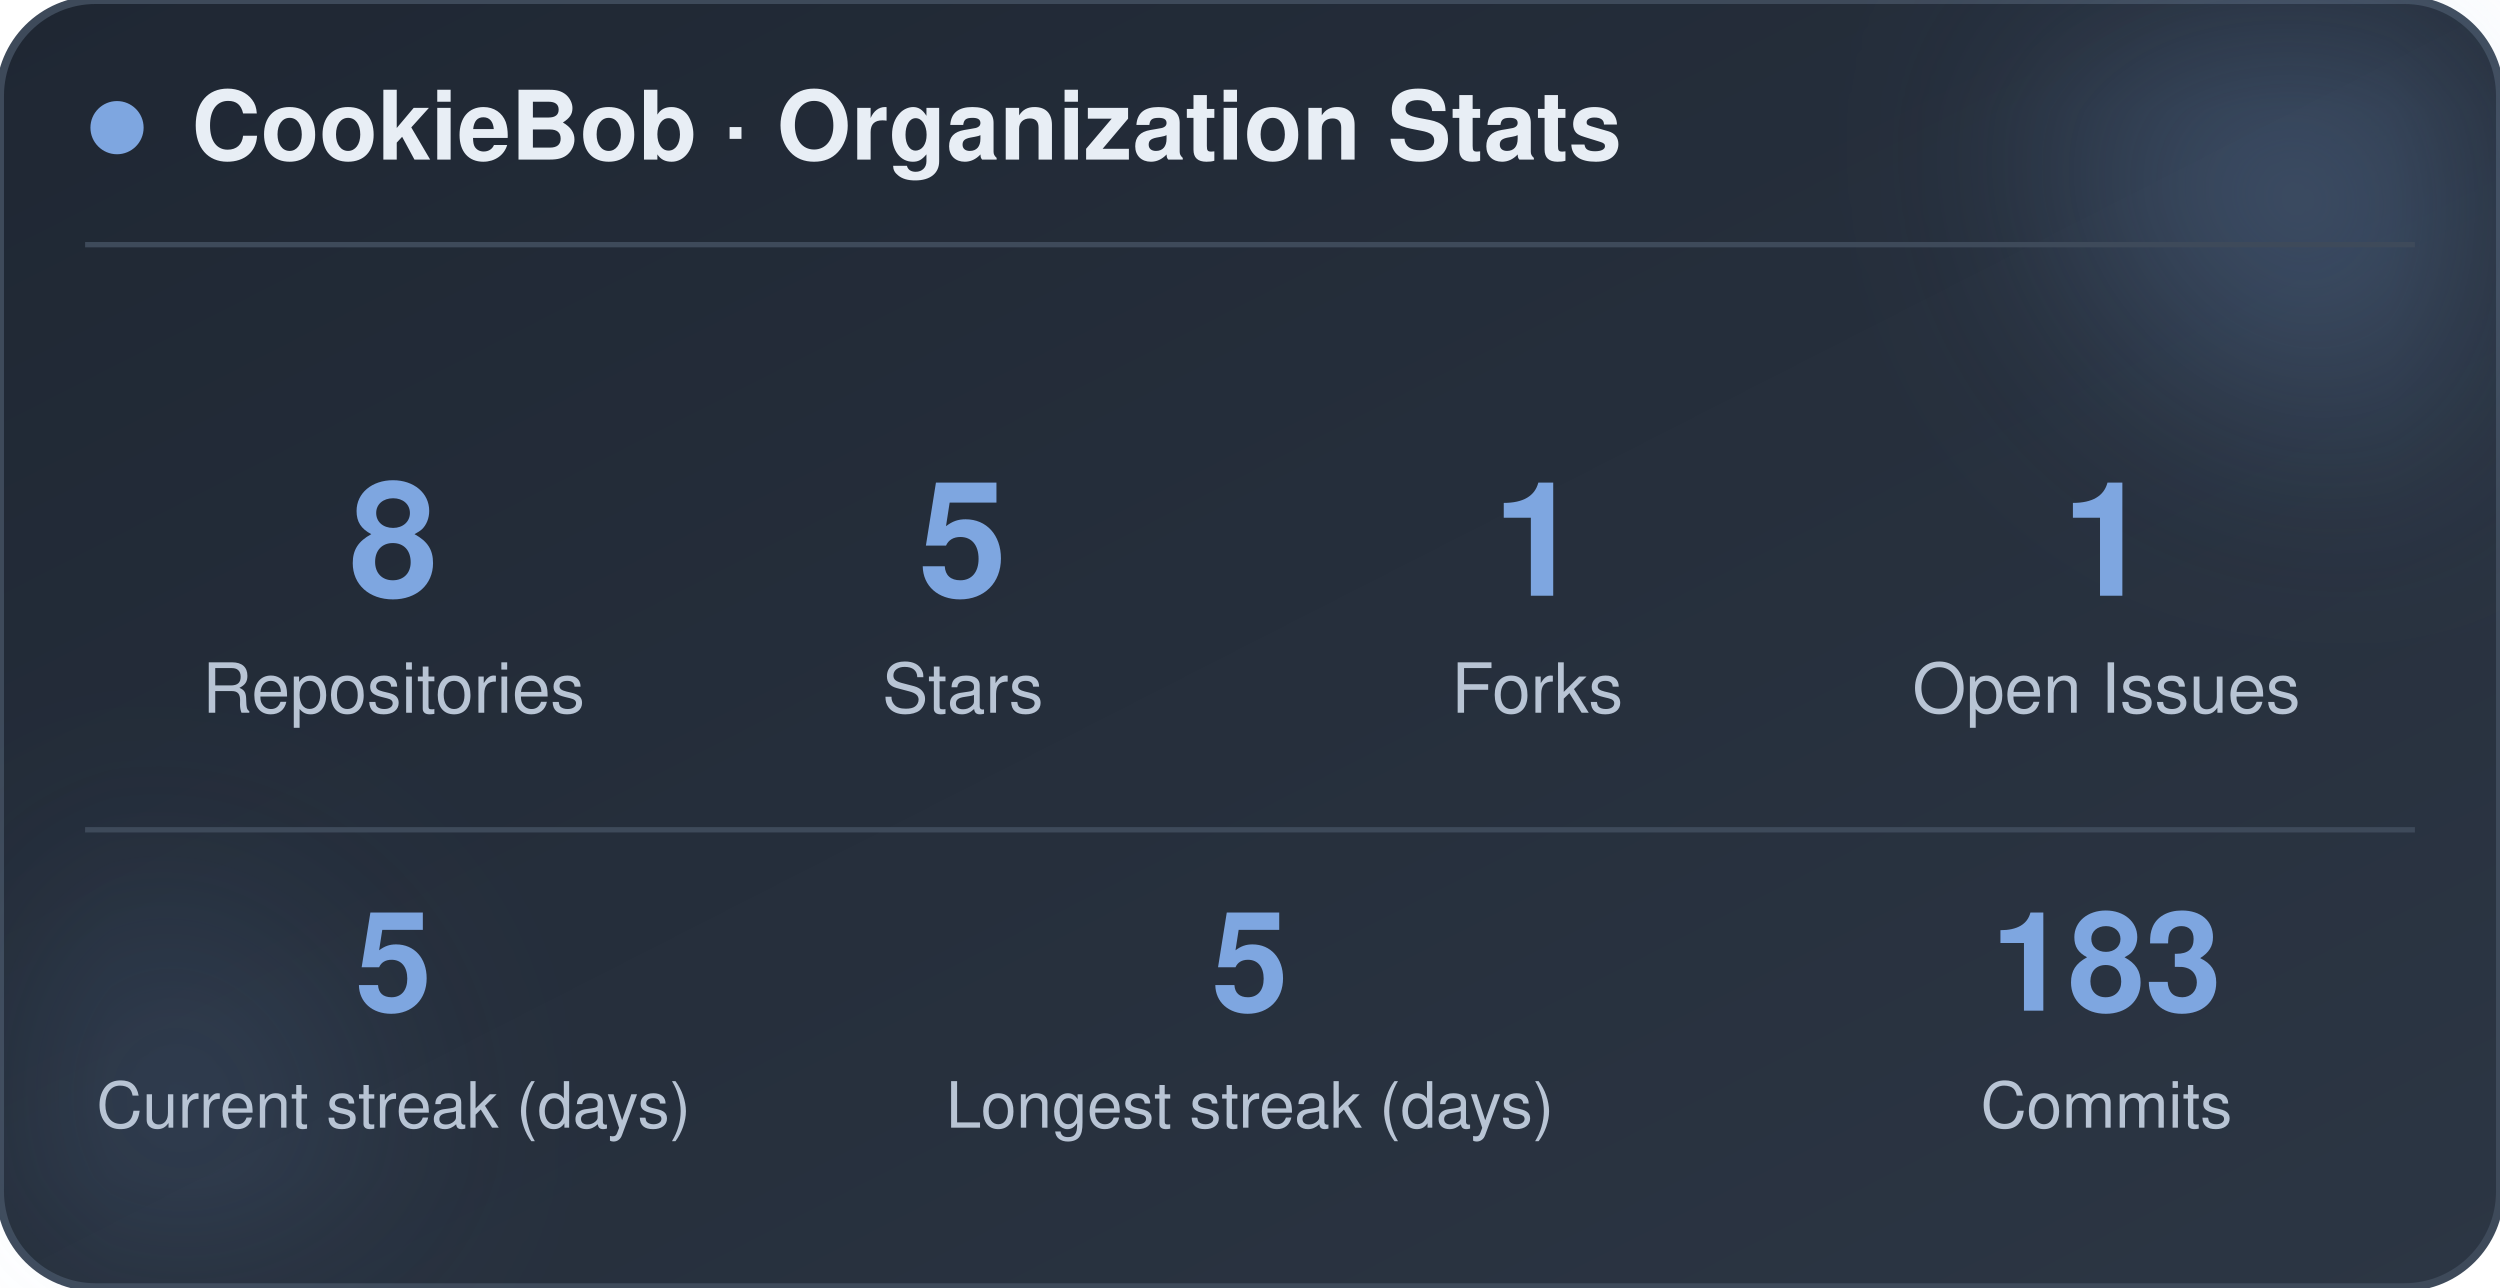
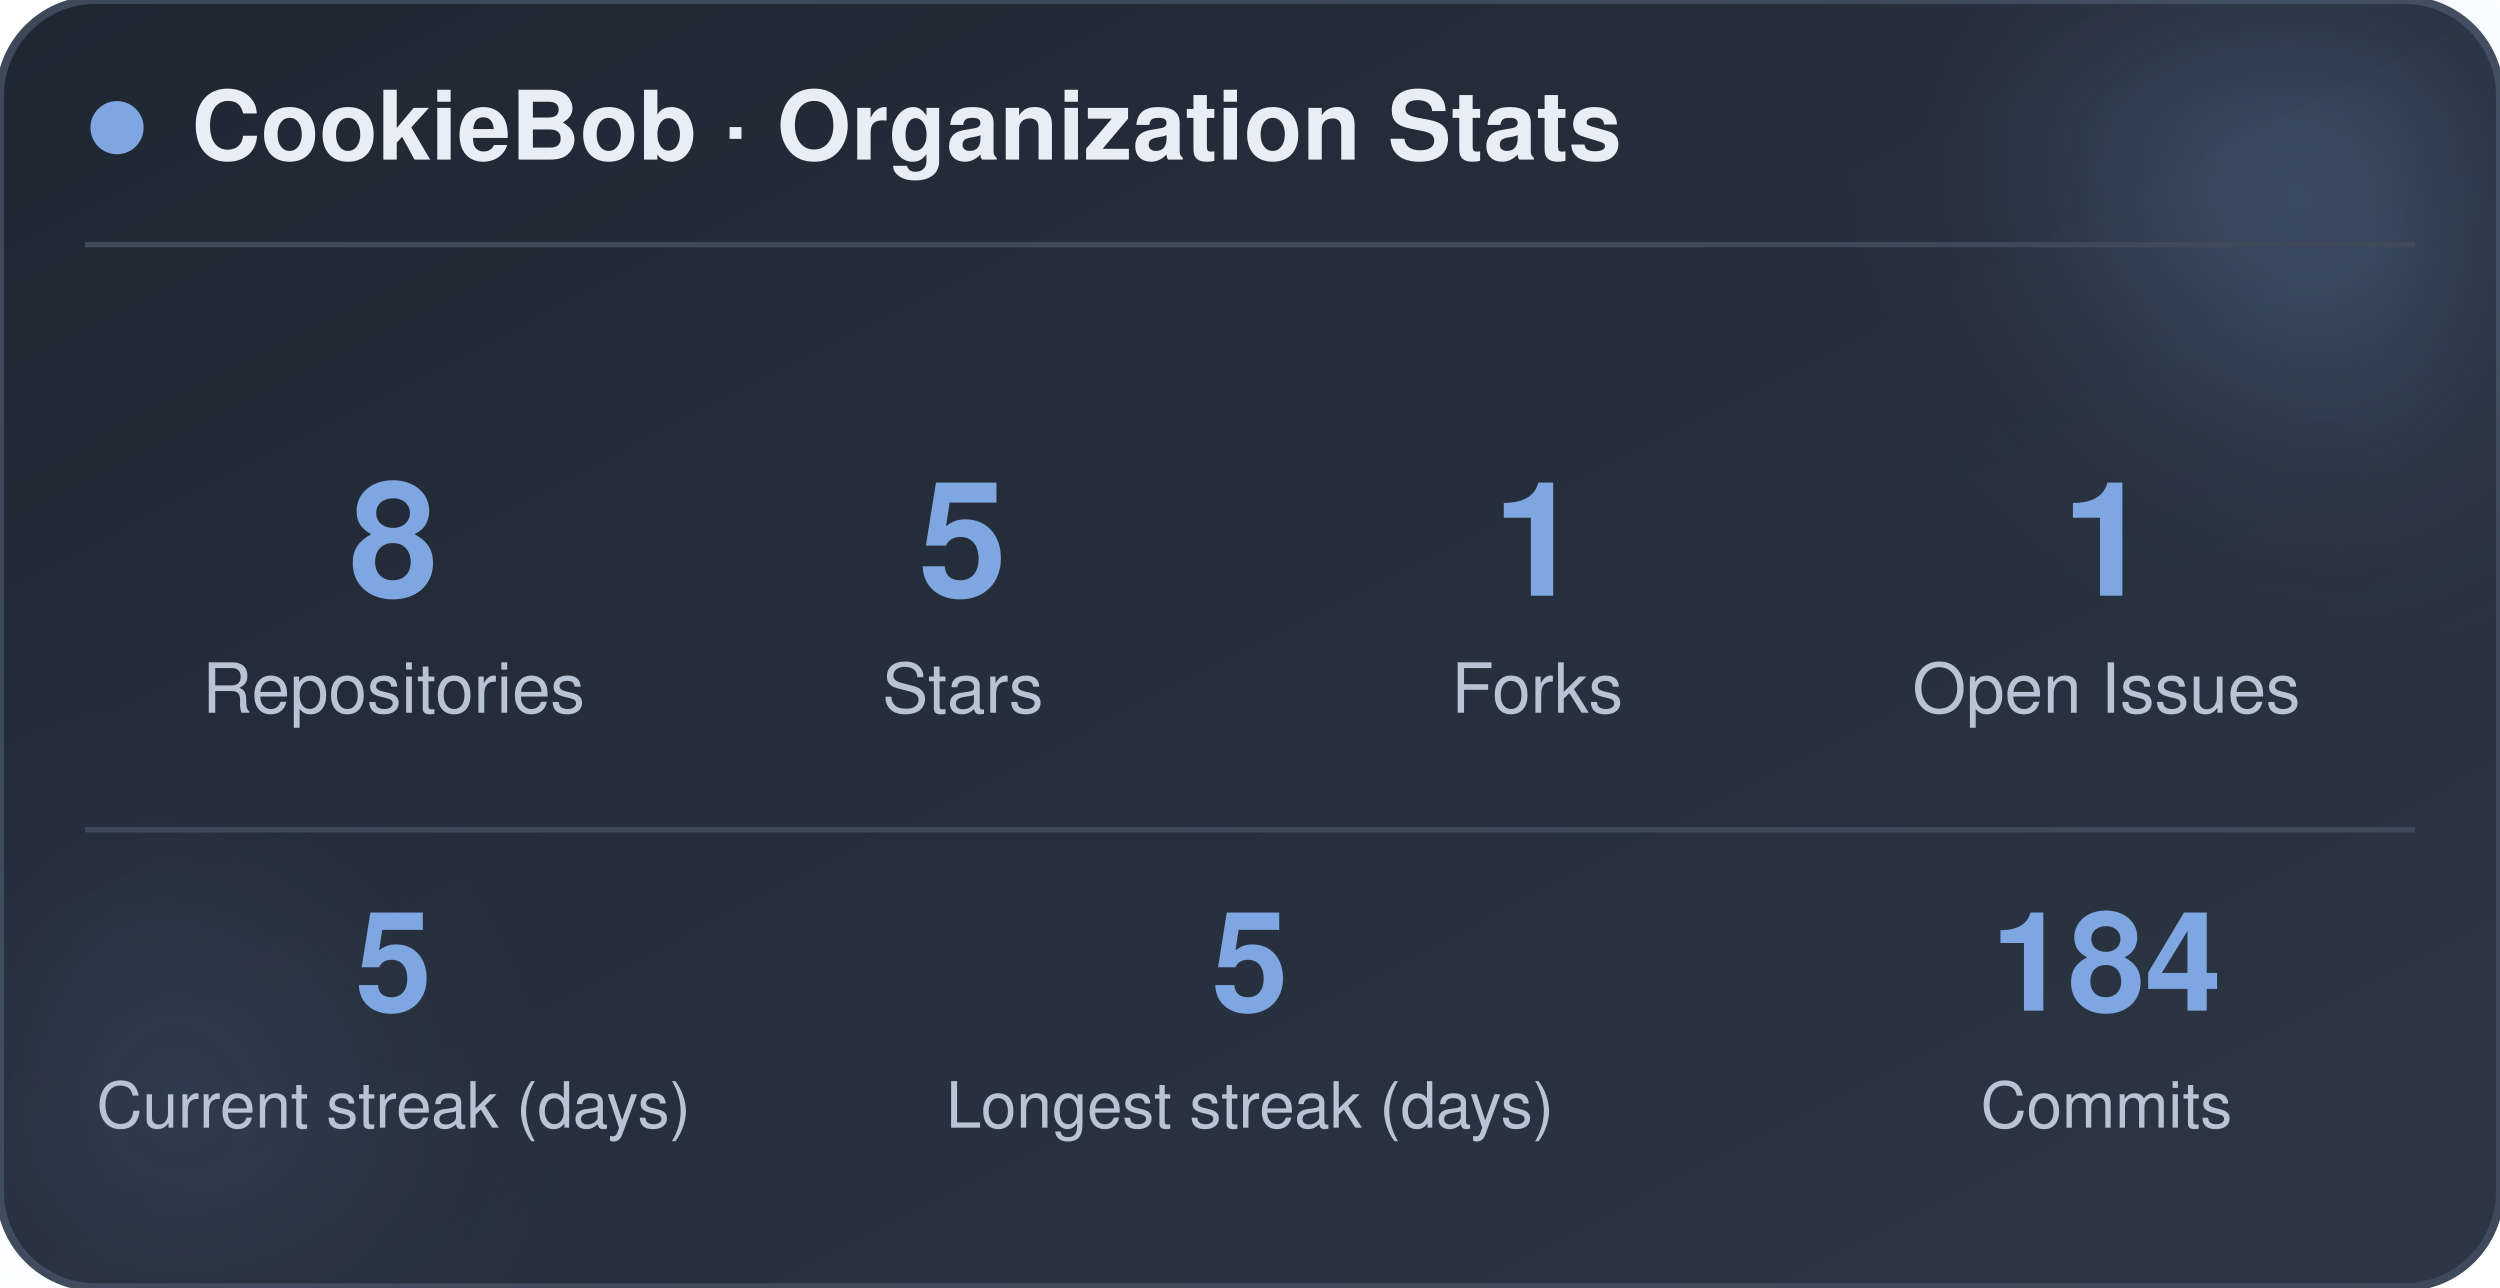
<svg xmlns="http://www.w3.org/2000/svg" width="470" height="242" viewBox="0 0 470 242" role="img" aria-label="CookieBob stats">
  <defs>
    <linearGradient id="bg" x1="0%" y1="0%" x2="100%" y2="100%">
      <stop offset="0%" stop-color="#1f2733" />
      <stop offset="100%" stop-color="#2c3644" />
    </linearGradient>
    <filter id="blur" x="-60%" y="-60%" width="220%" height="220%">
      <feGaussianBlur stdDeviation="22" />
    </filter>
  </defs>
  <rect x="0" y="0" width="470" height="242" rx="18" fill="url(#bg)" stroke="#3e4a5a" stroke-width="1.5" />
  <circle cx="444" cy="24" r="54" fill="#7ea6e0" opacity="0.26" filter="url(#blur)" />
  <circle cx="26" cy="212" r="42" fill="#7ea6e0" opacity="0.14" filter="url(#blur)" />
  <circle cx="22" cy="24" r="5" fill="#7ea6e0" />
  <text x="36" y="30" font-family="-apple-system, BlinkMacSystemFont, 'Segoe UI', Helvetica, Arial, sans-serif" font-size="18" font-weight="700" fill="#e8eef5">CookieBob · Organization Stats</text>
  <line x1="16" y1="46" x2="454" y2="46" stroke="#3e4a5a" stroke-width="1" />
  <text x="74" y="112" text-anchor="middle" font-family="-apple-system, BlinkMacSystemFont, 'Segoe UI', Helvetica, Arial, sans-serif" font-size="30" font-weight="800" fill="#7ea6e0">8</text>
  <text x="74" y="134" text-anchor="middle" font-family="-apple-system, BlinkMacSystemFont, 'Segoe UI', Helvetica, Arial, sans-serif" font-size="13" fill="#b8c4d4">Repositories</text>
  <text x="181" y="112" text-anchor="middle" font-family="-apple-system, BlinkMacSystemFont, 'Segoe UI', Helvetica, Arial, sans-serif" font-size="30" font-weight="800" fill="#7ea6e0">5</text>
  <text x="181" y="134" text-anchor="middle" font-family="-apple-system, BlinkMacSystemFont, 'Segoe UI', Helvetica, Arial, sans-serif" font-size="13" fill="#b8c4d4">Stars</text>
  <text x="289" y="112" text-anchor="middle" font-family="-apple-system, BlinkMacSystemFont, 'Segoe UI', Helvetica, Arial, sans-serif" font-size="30" font-weight="800" fill="#7ea6e0">1</text>
  <text x="289" y="134" text-anchor="middle" font-family="-apple-system, BlinkMacSystemFont, 'Segoe UI', Helvetica, Arial, sans-serif" font-size="13" fill="#b8c4d4">Forks</text>
  <text x="396" y="112" text-anchor="middle" font-family="-apple-system, BlinkMacSystemFont, 'Segoe UI', Helvetica, Arial, sans-serif" font-size="30" font-weight="800" fill="#7ea6e0">1</text>
  <text x="396" y="134" text-anchor="middle" font-family="-apple-system, BlinkMacSystemFont, 'Segoe UI', Helvetica, Arial, sans-serif" font-size="13" fill="#b8c4d4">Open Issues</text>
  <line x1="16" y1="156" x2="454" y2="156" stroke="#3e4a5a" stroke-width="1" />
  <text x="74" y="190" text-anchor="middle" font-family="-apple-system, BlinkMacSystemFont, 'Segoe UI', Helvetica, Arial, sans-serif" font-size="26" font-weight="800" fill="#7ea6e0">5</text>
  <text x="74" y="212" text-anchor="middle" font-family="-apple-system, BlinkMacSystemFont, 'Segoe UI', Helvetica, Arial, sans-serif" font-size="12" fill="#b8c4d4">Current streak (days)</text>
  <text x="235" y="190" text-anchor="middle" font-family="-apple-system, BlinkMacSystemFont, 'Segoe UI', Helvetica, Arial, sans-serif" font-size="26" font-weight="800" fill="#7ea6e0">5</text>
  <text x="235" y="212" text-anchor="middle" font-family="-apple-system, BlinkMacSystemFont, 'Segoe UI', Helvetica, Arial, sans-serif" font-size="12" fill="#b8c4d4">Longest streak (days)</text>
-   <text x="396" y="190" text-anchor="middle" font-family="-apple-system, BlinkMacSystemFont, 'Segoe UI', Helvetica, Arial, sans-serif" font-size="26" font-weight="800" fill="#7ea6e0">183</text>
+   <text x="396" y="190" text-anchor="middle" font-family="-apple-system, BlinkMacSystemFont, 'Segoe UI', Helvetica, Arial, sans-serif" font-size="26" font-weight="800" fill="#7ea6e0">184</text>
  <text x="396" y="212" text-anchor="middle" font-family="-apple-system, BlinkMacSystemFont, 'Segoe UI', Helvetica, Arial, sans-serif" font-size="12" fill="#b8c4d4">Commits</text>
</svg>
